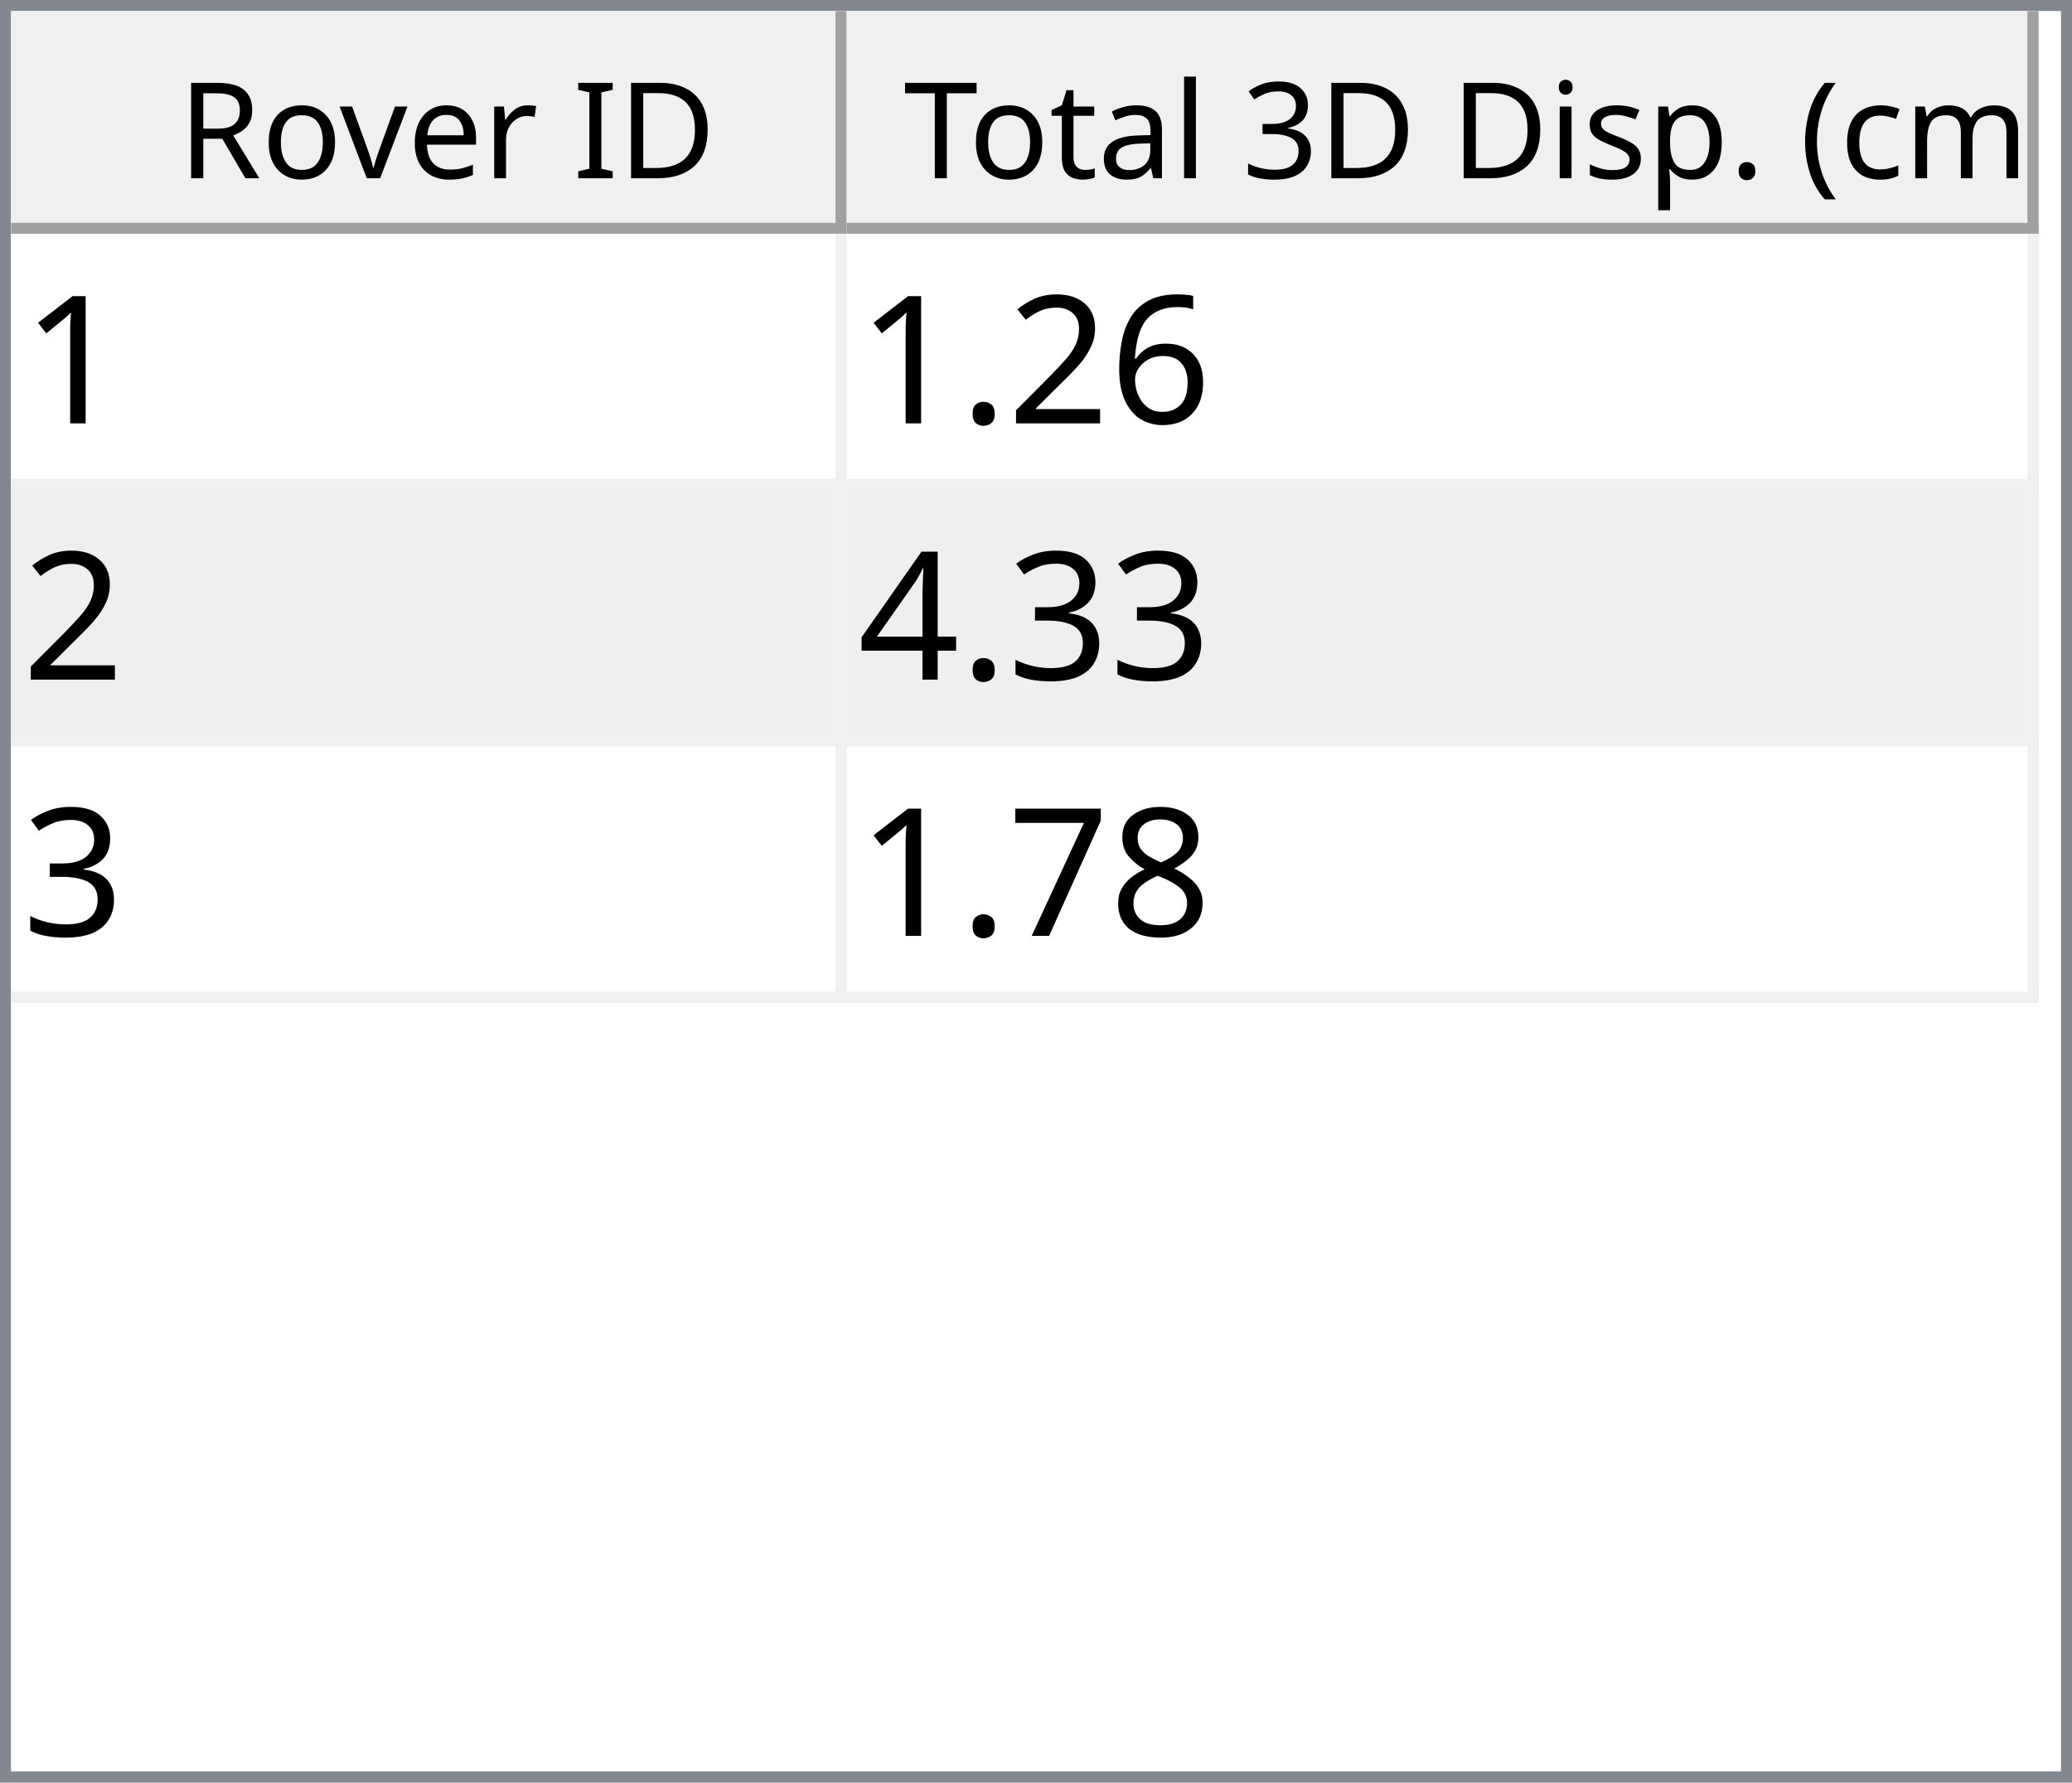
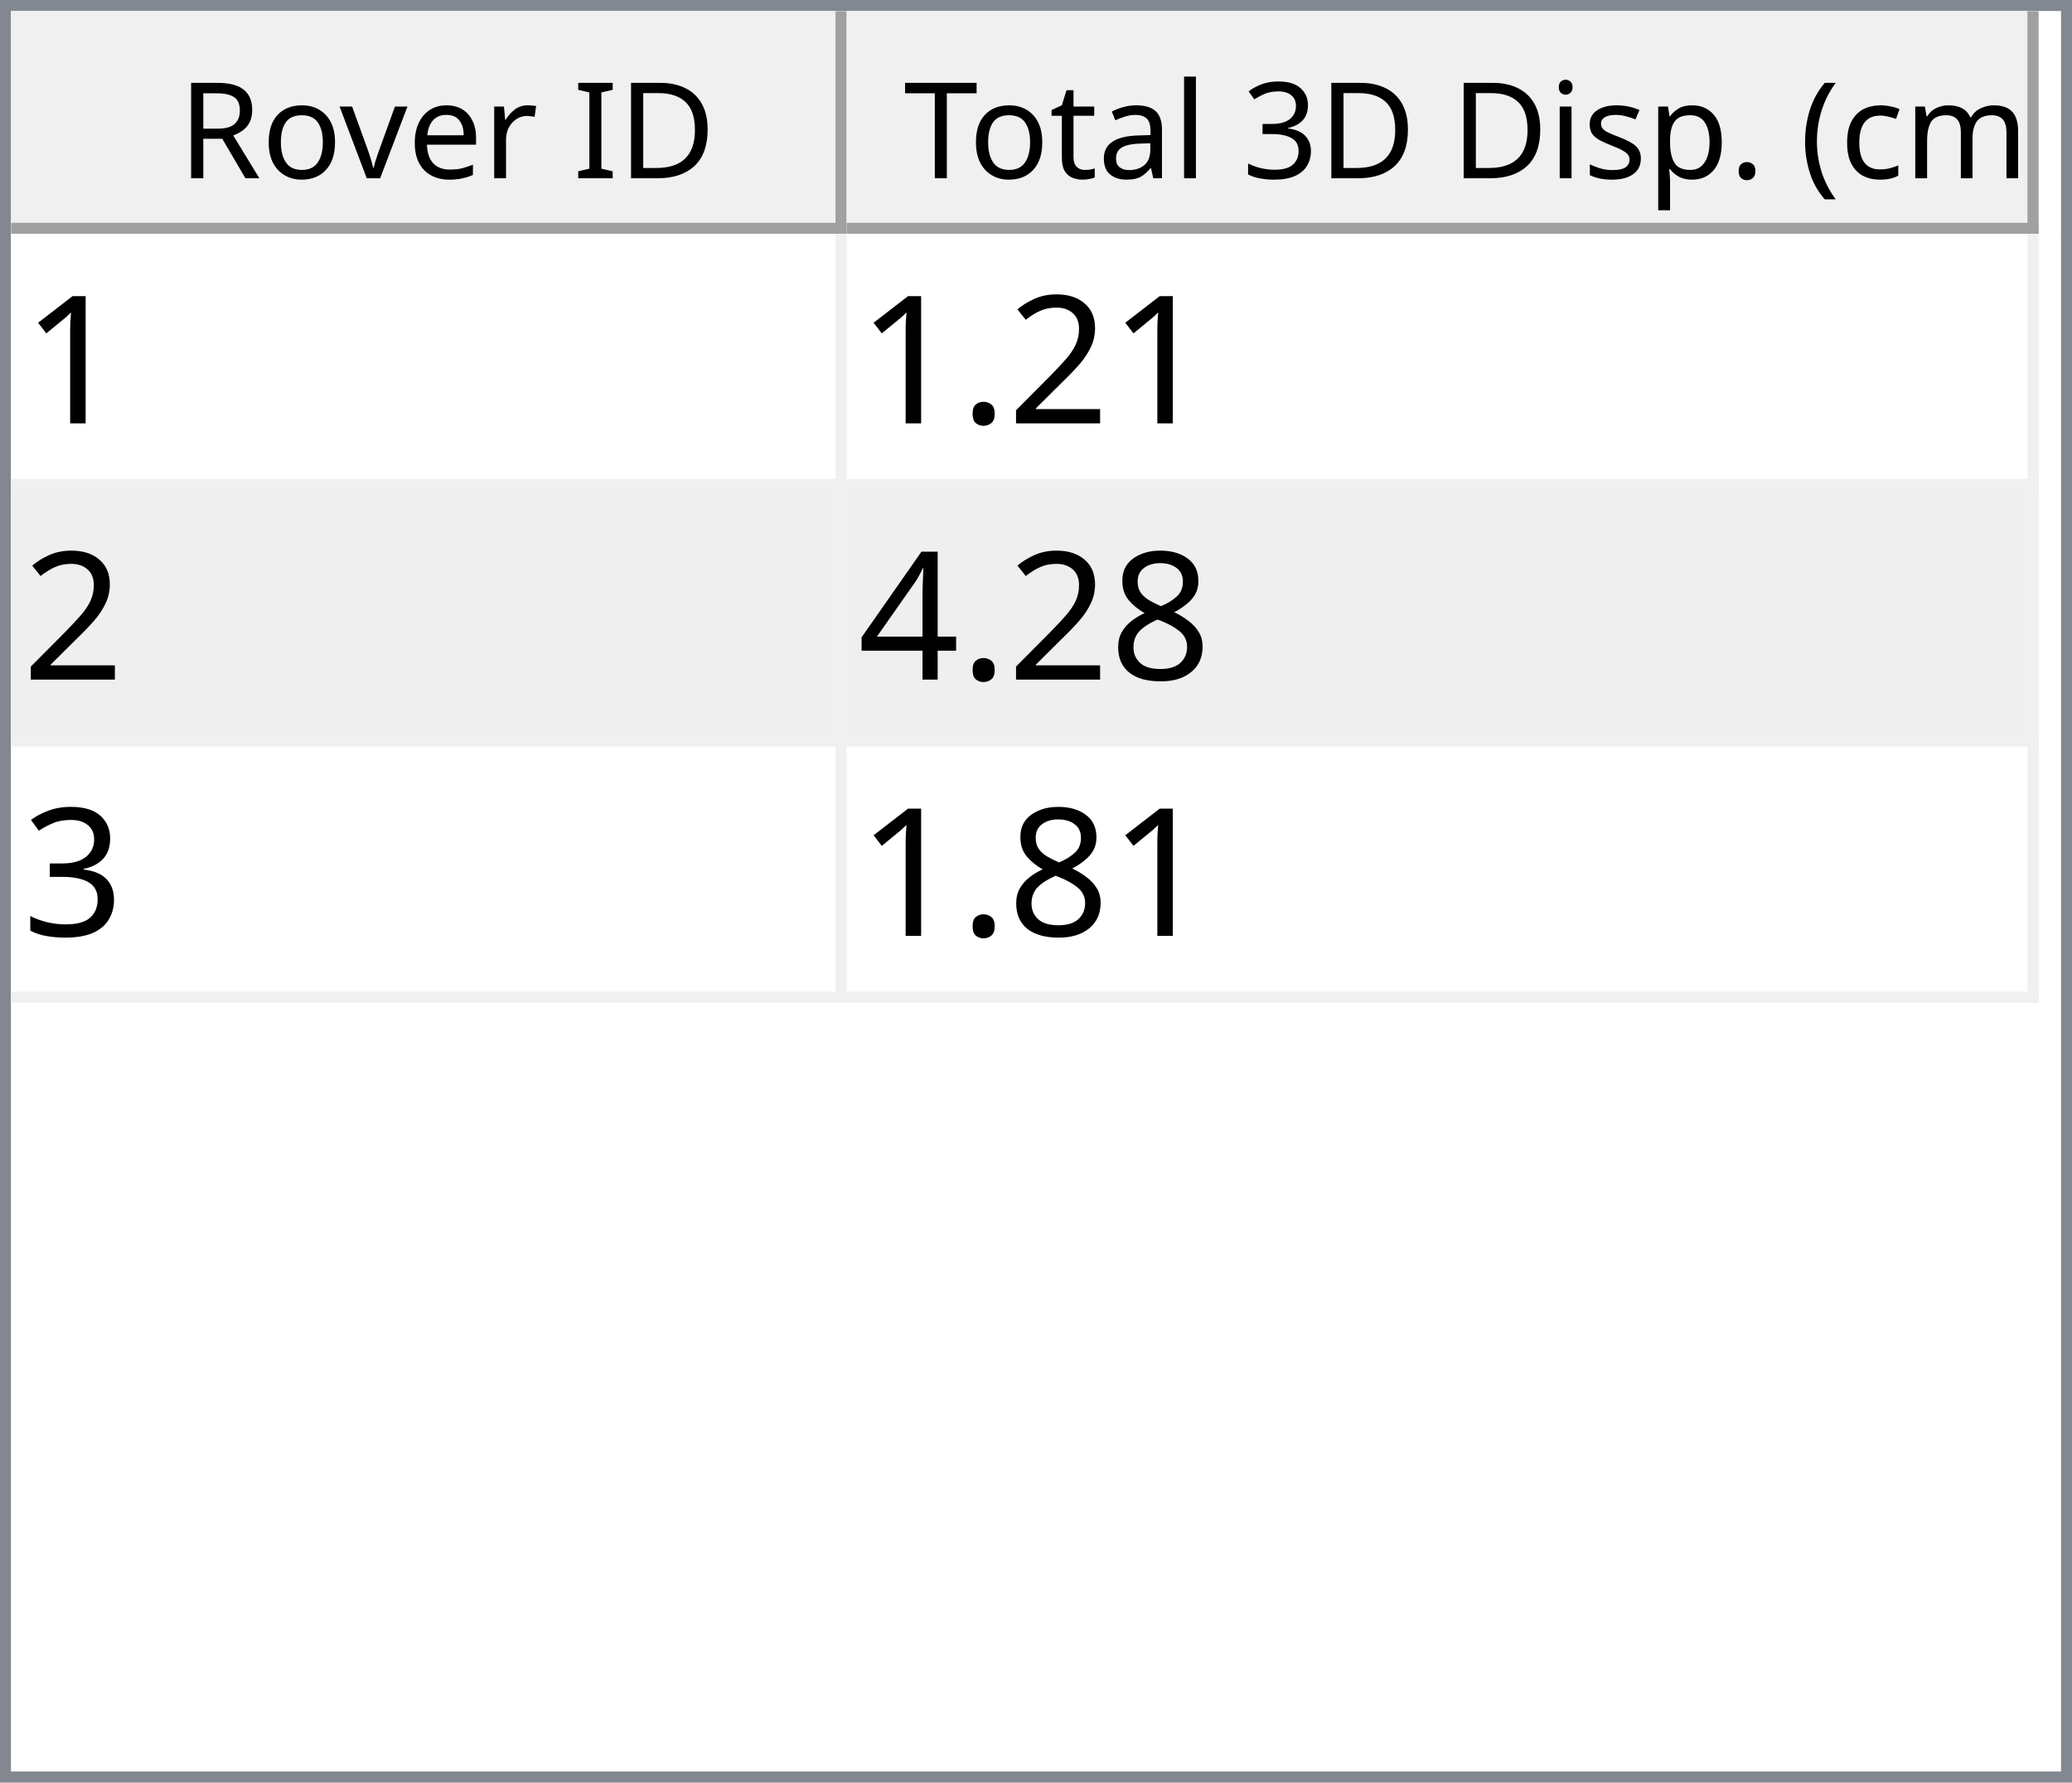
<svg xmlns="http://www.w3.org/2000/svg" style="fill-opacity:1; color-rendering:auto; color-interpolation:auto; text-rendering:auto; stroke:black; stroke-linecap:square; stroke-miterlimit:10; shape-rendering:auto; stroke-opacity:1; fill:black; stroke-dasharray:none; font-weight:normal; stroke-width:1; font-family:'Dialog'; font-style:normal; stroke-linejoin:miter; font-size:12px; stroke-dashoffset:0; image-rendering:auto;" width="186" height="160">
  <defs id="genericDefs" />
  <g>
    <defs id="defs1">
      <clipPath clipPathUnits="userSpaceOnUse" id="clipPath1">
        <path d="M0 0 L186 0 L186 160 L0 160 L0 0 Z" />
      </clipPath>
      <clipPath clipPathUnits="userSpaceOnUse" id="clipPath2">
        <path d="M0 0 L0 160 L186 160 L186 0 Z" />
      </clipPath>
      <clipPath clipPathUnits="userSpaceOnUse" id="clipPath3">
        <path d="M0 0 L0 20 L184 20 L184 0 Z" />
      </clipPath>
      <clipPath clipPathUnits="userSpaceOnUse" id="clipPath4">
        <path d="M0 0 L0 20 L75 20 L75 0 Z" />
      </clipPath>
      <clipPath clipPathUnits="userSpaceOnUse" id="clipPath5">
        <path d="M1 1 L1 19 L74 19 L74 1 Z" />
      </clipPath>
      <clipPath clipPathUnits="userSpaceOnUse" id="clipPath6">
        <path d="M0 0 L0 18 L73 18 L73 0 Z" />
      </clipPath>
      <clipPath clipPathUnits="userSpaceOnUse" id="clipPath7">
        <path d="M-0.5 -0.5 L-0.5 19.5 L74.5 19.5 L74.5 -0.5 Z" />
      </clipPath>
      <clipPath clipPathUnits="userSpaceOnUse" id="clipPath8">
        <path d="M0 0 L0 20 L107 20 L107 0 Z" />
      </clipPath>
      <clipPath clipPathUnits="userSpaceOnUse" id="clipPath9">
        <path d="M1 1 L1 19 L106 19 L106 1 Z" />
      </clipPath>
      <clipPath clipPathUnits="userSpaceOnUse" id="clipPath10">
        <path d="M0 0 L0 18 L105 18 L105 0 Z" />
      </clipPath>
      <clipPath clipPathUnits="userSpaceOnUse" id="clipPath11">
        <path d="M-0.5 -0.5 L-0.5 19.5 L106.5 19.5 L106.5 -0.5 Z" />
      </clipPath>
      <clipPath clipPathUnits="userSpaceOnUse" id="clipPath12">
        <path d="M0 0 L0 138 L184 138 L184 0 Z" />
      </clipPath>
      <clipPath clipPathUnits="userSpaceOnUse" id="clipPath13">
        <path d="M0 0 L0 69 L182 69 L182 0 Z" />
      </clipPath>
      <clipPath clipPathUnits="userSpaceOnUse" id="clipPath14">
        <path d="M-0.5 -0.5 L-0.5 68.5 L181.5 68.5 L181.5 -0.5 Z" />
      </clipPath>
      <clipPath clipPathUnits="userSpaceOnUse" id="clipPath15">
        <path d="M0 0 L0 22 L74 22 L74 0 Z" />
      </clipPath>
      <clipPath clipPathUnits="userSpaceOnUse" id="clipPath16">
        <path d="M0 0 L0 22 L106 22 L106 0 Z" />
      </clipPath>
      <font horiz-adv-x="64.551" id="font1">
        <font-face ascent="107.91" descent="25.098" units-per-em="100" style="font-style:normal; font-family:Segoe UI; font-weight:normal;" />
        <missing-glyph horiz-adv-x="64.551" d="M8.109 0 L8.109 68.266 L56.453 68.266 L56.453 0 L8.109 0 ZM15.328 7.234 L49.219 7.234 L49.219 61.031 L15.328 61.031 L15.328 7.234 Z" />
        <glyph unicode="D" horiz-adv-x="70.117" d="M9.188 0 L9.188 70.016 L28.516 70.016 Q65.531 70.016 65.531 35.891 Q65.531 19.672 55.25 9.836 Q44.969 0 27.734 0 L9.188 0 ZM17.391 62.594 L17.391 7.422 L27.828 7.422 Q41.609 7.422 49.273 14.797 Q56.938 22.172 56.938 35.688 Q56.938 62.594 28.328 62.594 L17.391 62.594 Z" />
        <glyph unicode="I" horiz-adv-x="26.611" d="M17.391 0 L9.188 0 L9.188 70.016 L17.391 70.016 L17.391 0 Z" />
        <glyph unicode=" " horiz-adv-x="27.393" d="" />
        <glyph unicode="r" horiz-adv-x="34.766" d="M34.188 41.891 Q32.078 43.5 28.125 43.5 Q23 43.5 19.555 38.672 Q16.109 33.844 16.109 25.484 L16.109 0 L8.109 0 L8.109 50 L16.109 50 L16.109 39.703 L16.312 39.703 Q18.016 44.969 21.531 47.922 Q25.047 50.875 29.391 50.875 Q32.516 50.875 34.188 50.203 L34.188 41.891 Z" />
        <glyph unicode="e" horiz-adv-x="52.295" d="M48.297 23 L12.984 23 Q13.188 14.656 17.484 10.109 Q21.781 5.562 29.297 5.562 Q37.75 5.562 44.828 11.141 L44.828 3.609 Q38.234 -1.172 27.391 -1.172 Q16.797 -1.172 10.742 5.641 Q4.688 12.453 4.688 24.812 Q4.688 36.469 11.305 43.82 Q17.922 51.172 27.734 51.172 Q37.547 51.172 42.922 44.828 Q48.297 38.484 48.297 27.203 L48.297 23 ZM40.094 29.781 Q40.047 36.719 36.75 40.578 Q33.453 44.438 27.594 44.438 Q21.922 44.438 17.969 40.383 Q14.016 36.328 13.094 29.781 L40.094 29.781 Z" />
        <glyph unicode="v" horiz-adv-x="47.9" d="M47.406 50 L27.484 0 L19.625 0 L0.688 50 L9.469 50 L22.172 13.672 Q23.578 9.672 23.922 6.688 L24.125 6.688 Q24.609 10.453 25.688 13.484 L38.969 50 L47.406 50 Z" />
        <glyph unicode="o" horiz-adv-x="58.594" d="M29 -1.172 Q17.922 -1.172 11.305 5.836 Q4.688 12.844 4.688 24.422 Q4.688 37.016 11.57 44.094 Q18.453 51.172 30.172 51.172 Q41.359 51.172 47.633 44.289 Q53.906 37.406 53.906 25.203 Q53.906 13.234 47.141 6.031 Q40.375 -1.172 29 -1.172 ZM29.594 44.438 Q21.875 44.438 17.383 39.188 Q12.891 33.938 12.891 24.703 Q12.891 15.828 17.43 10.695 Q21.969 5.562 29.594 5.562 Q37.359 5.562 41.531 10.594 Q45.703 15.625 45.703 24.906 Q45.703 34.281 41.531 39.359 Q37.359 44.438 29.594 44.438 Z" />
        <glyph unicode="R" horiz-adv-x="59.814" d="M59.375 0 L49.609 0 L37.891 19.625 Q36.281 22.359 34.766 24.289 Q33.25 26.219 31.664 27.438 Q30.078 28.656 28.25 29.219 Q26.422 29.781 24.125 29.781 L17.391 29.781 L17.391 0 L9.188 0 L9.188 70.016 L30.078 70.016 Q34.672 70.016 38.555 68.867 Q42.438 67.719 45.289 65.375 Q48.141 63.031 49.758 59.547 Q51.375 56.062 51.375 51.375 Q51.375 47.703 50.273 44.656 Q49.172 41.609 47.148 39.211 Q45.125 36.812 42.266 35.133 Q39.406 33.453 35.844 32.516 L35.844 32.328 Q37.594 31.547 38.891 30.547 Q40.188 29.547 41.359 28.18 Q42.531 26.812 43.68 25.078 Q44.828 23.344 46.234 21.047 L59.375 0 ZM17.391 62.594 L17.391 37.203 L28.516 37.203 Q31.594 37.203 34.203 38.133 Q36.812 39.062 38.719 40.797 Q40.625 42.531 41.703 45.047 Q42.781 47.562 42.781 50.688 Q42.781 56.297 39.141 59.445 Q35.5 62.594 28.609 62.594 L17.391 62.594 Z" />
        <glyph unicode=")" horiz-adv-x="30.176" d="M8.297 -15.922 L1.172 -15.922 Q16.406 2.344 16.406 26.812 Q16.406 51.469 1.078 70.016 L8.297 70.016 Q23.531 52.156 23.531 26.703 Q23.531 1.375 8.297 -15.922 Z" />
        <glyph unicode="m" horiz-adv-x="86.133" d="M79.109 0 L71.094 0 L71.094 28.719 Q71.094 37.016 68.531 40.727 Q65.969 44.438 59.906 44.438 Q54.781 44.438 51.195 39.75 Q47.609 35.062 47.609 28.516 L47.609 0 L39.594 0 L39.594 29.688 Q39.594 44.438 28.219 44.438 Q22.953 44.438 19.531 40.016 Q16.109 35.594 16.109 28.516 L16.109 0 L8.109 0 L8.109 50 L16.109 50 L16.109 42.094 L16.312 42.094 Q21.625 51.172 31.844 51.172 Q36.969 51.172 40.773 48.312 Q44.578 45.453 46 40.828 Q51.562 51.172 62.594 51.172 Q79.109 51.172 79.109 30.812 L79.109 0 Z" />
        <glyph unicode="c" horiz-adv-x="46.191" d="M42.188 2.297 Q36.422 -1.172 28.516 -1.172 Q17.828 -1.172 11.258 5.789 Q4.688 12.75 4.688 23.828 Q4.688 36.188 11.766 43.68 Q18.844 51.172 30.672 51.172 Q37.25 51.172 42.281 48.734 L42.281 40.531 Q36.719 44.438 30.375 44.438 Q22.703 44.438 17.797 38.945 Q12.891 33.453 12.891 24.516 Q12.891 15.719 17.508 10.641 Q22.125 5.562 29.891 5.562 Q36.422 5.562 42.188 9.906 L42.188 2.297 Z" />
        <glyph unicode="(" horiz-adv-x="30.176" d="M29.109 -15.922 L21.969 -15.922 Q6.844 1.375 6.844 26.703 Q6.844 52.156 21.969 70.016 L29.203 70.016 Q13.875 51.469 13.875 26.812 Q13.875 2.344 29.109 -15.922 Z" />
        <glyph unicode="." horiz-adv-x="21.68" d="M10.891 -1.078 Q8.641 -1.078 7.055 0.539 Q5.469 2.156 5.469 4.391 Q5.469 6.641 7.055 8.273 Q8.641 9.906 10.891 9.906 Q13.188 9.906 14.797 8.273 Q16.406 6.641 16.406 4.391 Q16.406 2.156 14.797 0.539 Q13.188 -1.078 10.891 -1.078 Z" />
        <glyph unicode="p" horiz-adv-x="58.789" d="M16.312 7.234 L16.109 7.234 L16.109 -23 L8.109 -23 L8.109 50 L16.109 50 L16.109 41.219 L16.312 41.219 Q22.219 51.172 33.594 51.172 Q43.266 51.172 48.688 44.461 Q54.109 37.75 54.109 26.469 Q54.109 13.922 48 6.375 Q41.891 -1.172 31.297 -1.172 Q21.578 -1.172 16.312 7.234 ZM16.109 27.391 L16.109 20.406 Q16.109 14.203 20.141 9.883 Q24.172 5.562 30.375 5.562 Q37.641 5.562 41.773 11.133 Q45.906 16.703 45.906 26.609 Q45.906 34.969 42.047 39.703 Q38.188 44.438 31.594 44.438 Q24.609 44.438 20.359 39.578 Q16.109 34.719 16.109 27.391 Z" />
        <glyph unicode="s" horiz-adv-x="42.432" d="M5.078 1.812 L5.078 10.406 Q11.625 5.562 19.484 5.562 Q30.031 5.562 30.031 12.594 Q30.031 14.594 29.125 15.992 Q28.219 17.391 26.68 18.461 Q25.141 19.531 23.07 20.383 Q21 21.234 18.609 22.172 Q15.281 23.484 12.766 24.828 Q10.25 26.172 8.57 27.859 Q6.891 29.547 6.031 31.695 Q5.172 33.844 5.172 36.719 Q5.172 40.234 6.789 42.945 Q8.406 45.656 11.086 47.484 Q13.766 49.312 17.211 50.242 Q20.656 51.172 24.312 51.172 Q30.812 51.172 35.938 48.922 L35.938 40.828 Q30.422 44.438 23.25 44.438 Q21 44.438 19.195 43.922 Q17.391 43.406 16.094 42.477 Q14.797 41.547 14.086 40.258 Q13.375 38.969 13.375 37.406 Q13.375 35.453 14.086 34.133 Q14.797 32.812 16.164 31.789 Q17.531 30.766 19.484 29.938 Q21.438 29.109 23.922 28.125 Q27.25 26.859 29.883 25.516 Q32.516 24.172 34.375 22.484 Q36.234 20.797 37.234 18.602 Q38.234 16.406 38.234 13.375 Q38.234 9.672 36.602 6.938 Q34.969 4.203 32.234 2.398 Q29.5 0.594 25.93 -0.289 Q22.359 -1.172 18.453 -1.172 Q10.75 -1.172 5.078 1.812 Z" />
        <glyph unicode="i" horiz-adv-x="24.219" d="M12.203 62.703 Q10.062 62.703 8.547 64.164 Q7.031 65.625 7.031 67.875 Q7.031 70.125 8.547 71.609 Q10.062 73.094 12.203 73.094 Q14.406 73.094 15.945 71.609 Q17.484 70.125 17.484 67.875 Q17.484 65.719 15.945 64.211 Q14.406 62.703 12.203 62.703 ZM16.109 0 L8.109 0 L8.109 50 L16.109 50 L16.109 0 Z" />
        <glyph unicode="3" horiz-adv-x="53.906" d="M46.531 19.828 Q46.531 15.094 44.75 11.211 Q42.969 7.328 39.719 4.57 Q36.469 1.812 31.93 0.297 Q27.391 -1.219 21.922 -1.219 Q11.922 -1.219 6 2.594 L6 11.188 Q13.094 5.609 22.219 5.609 Q25.875 5.609 28.828 6.539 Q31.781 7.469 33.906 9.227 Q36.031 10.984 37.18 13.477 Q38.328 15.969 38.328 19.094 Q38.328 32.812 18.797 32.812 L12.984 32.812 L12.984 39.594 L18.5 39.594 Q35.797 39.594 35.797 52.484 Q35.797 64.406 22.609 64.406 Q15.188 64.406 8.688 59.422 L8.688 67.188 Q15.375 71.188 24.609 71.188 Q29 71.188 32.57 69.969 Q36.141 68.75 38.68 66.555 Q41.219 64.359 42.609 61.281 Q44 58.203 44 54.5 Q44 40.672 30.031 36.719 L30.031 36.531 Q33.594 36.141 36.625 34.797 Q39.656 33.453 41.852 31.305 Q44.047 29.156 45.289 26.25 Q46.531 23.344 46.531 19.828 Z" />
        <glyph unicode="l" horiz-adv-x="24.219" d="M16.109 0 L8.109 0 L8.109 74.031 L16.109 74.031 L16.109 0 Z" />
        <glyph unicode="a" horiz-adv-x="50.879" d="M43.891 0 L35.891 0 L35.891 7.812 L35.688 7.812 Q30.469 -1.172 20.312 -1.172 Q12.844 -1.172 8.617 2.781 Q4.391 6.734 4.391 13.281 Q4.391 27.297 20.906 29.594 L35.891 31.688 Q35.891 44.438 25.594 44.438 Q16.547 44.438 9.281 38.281 L9.281 46.484 Q16.656 51.172 26.266 51.172 Q43.891 51.172 43.891 32.516 L43.891 0 ZM35.891 25.297 L23.828 23.641 Q18.266 22.859 15.43 20.875 Q12.594 18.891 12.594 13.875 Q12.594 10.203 15.211 7.883 Q17.828 5.562 22.172 5.562 Q28.125 5.562 32.008 9.742 Q35.891 13.922 35.891 20.312 L35.891 25.297 Z" />
        <glyph unicode="t" horiz-adv-x="33.887" d="M31.297 0.484 Q28.469 -1.078 23.828 -1.078 Q10.688 -1.078 10.688 13.578 L10.688 43.172 L2.094 43.172 L2.094 50 L10.688 50 L10.688 62.203 L18.703 64.797 L18.703 50 L31.297 50 L31.297 43.172 L18.703 43.172 L18.703 14.984 Q18.703 9.969 20.414 7.82 Q22.125 5.672 26.078 5.672 Q29.109 5.672 31.297 7.328 L31.297 0.484 Z" />
        <glyph unicode="T" horiz-adv-x="52.393" d="M50.594 62.594 L30.375 62.594 L30.375 0 L22.172 0 L22.172 62.594 L2 62.594 L2 70.016 L50.594 70.016 L50.594 62.594 Z" />
      </font>
      <font horiz-adv-x="75.0" id="font2">
        <font-face ascent="100.537" descent="21.973" units-per-em="100" style="font-style:normal; font-family:sans-serif; font-weight:normal;" />
        <missing-glyph horiz-adv-x="75.0" d="M12.5 0 L12.5 62.5 L62.5 62.5 L62.5 0 L12.5 0 ZM14.062 1.562 L60.938 1.562 L60.938 60.938 L14.062 60.938 L14.062 1.562 Z" />
        <glyph unicode="1" horiz-adv-x="55.615" d="M37.25 0 L28.469 0 L28.469 56 Q25.297 52.984 20.141 49.953 Q14.984 46.922 10.891 45.406 L10.891 53.906 Q18.266 57.375 23.781 62.305 Q29.297 67.234 31.594 71.875 L37.25 71.875 L37.25 0 Z" />
-         <glyph unicode="6" horiz-adv-x="55.615" d="M49.75 54.047 L41.016 53.375 Q39.844 58.547 37.703 60.891 Q34.125 64.656 28.906 64.656 Q24.703 64.656 21.531 62.312 Q17.391 59.281 14.992 53.469 Q12.594 47.656 12.5 36.922 Q15.672 41.75 20.266 44.094 Q24.859 46.438 29.891 46.438 Q38.672 46.438 44.852 39.969 Q51.031 33.5 51.031 23.25 Q51.031 16.5 48.125 10.719 Q45.219 4.938 40.141 1.859 Q35.062 -1.219 28.609 -1.219 Q17.625 -1.219 10.695 6.859 Q3.766 14.938 3.766 33.5 Q3.766 54.25 11.422 63.672 Q18.109 71.875 29.438 71.875 Q37.891 71.875 43.289 67.141 Q48.688 62.406 49.75 54.047 ZM13.875 23.188 Q13.875 18.656 15.797 14.508 Q17.719 10.359 21.188 8.18 Q24.656 6 28.469 6 Q34.031 6 38.039 10.492 Q42.047 14.984 42.047 22.703 Q42.047 30.125 38.086 34.398 Q34.125 38.672 28.125 38.672 Q22.172 38.672 18.023 34.398 Q13.875 30.125 13.875 23.188 Z" />
        <glyph unicode="2" horiz-adv-x="55.615" d="M50.344 8.453 L50.344 0 L3.031 0 Q2.938 3.172 4.047 6.109 Q5.859 10.938 9.836 15.625 Q13.812 20.312 21.344 26.469 Q33.016 36.031 37.117 41.625 Q41.219 47.219 41.219 52.203 Q41.219 57.422 37.477 61.008 Q33.734 64.594 27.734 64.594 Q21.391 64.594 17.578 60.789 Q13.766 56.984 13.719 50.25 L4.688 51.172 Q5.609 61.281 11.664 66.578 Q17.719 71.875 27.938 71.875 Q38.234 71.875 44.242 66.164 Q50.25 60.453 50.25 52 Q50.25 47.703 48.492 43.555 Q46.734 39.406 42.656 34.812 Q38.578 30.219 29.109 22.219 Q21.188 15.578 18.945 13.211 Q16.703 10.844 15.234 8.453 L50.344 8.453 Z" />
        <glyph unicode="." horiz-adv-x="27.783" d="M9.078 0 L9.078 10.016 L19.094 10.016 L19.094 0 L9.078 0 Z" />
+         <glyph unicode="8" horiz-adv-x="55.615" d="M17.672 38.812 Q12.203 40.828 9.57 44.539 Q6.938 48.25 6.938 53.422 Q6.938 61.234 12.555 66.555 Q18.172 71.875 27.484 71.875 Q36.859 71.875 42.578 66.43 Q48.297 60.984 48.297 53.172 Q48.297 48.188 45.68 44.508 Q43.062 40.828 37.75 38.812 Q44.344 36.672 47.781 31.883 Q51.219 27.094 51.219 20.453 Q51.219 11.281 44.727 5.031 Q38.234 -1.219 27.641 -1.219 Q17.047 -1.219 10.547 5.055 Q4.047 11.328 4.047 20.703 Q4.047 27.688 7.594 32.398 Q11.141 37.109 17.672 38.812 ZM15.922 53.719 Q15.922 48.641 19.195 45.414 Q22.469 42.188 27.688 42.188 Q32.766 42.188 36.016 45.383 Q39.266 48.578 39.266 53.219 Q39.266 58.062 35.914 61.359 Q32.562 64.656 27.594 64.656 Q22.562 64.656 19.242 61.43 Q15.922 58.203 15.922 53.719 ZM13.094 20.656 Q13.094 16.891 14.875 13.375 Q16.656 9.859 20.172 7.93 Q23.688 6 27.734 6 Q34.031 6 38.133 10.055 Q42.234 14.109 42.234 20.359 Q42.234 26.703 38.016 30.859 Q33.797 35.016 27.438 35.016 Q21.234 35.016 17.164 30.914 Q13.094 26.812 13.094 20.656 Z" />
+         <glyph unicode="4" horiz-adv-x="55.615" d="M32.328 0 L32.328 17.141 L1.266 17.141 L1.266 25.203 L33.938 71.578 L41.109 71.578 L41.109 25.203 L50.781 25.203 L50.781 17.141 L41.109 17.141 L41.109 0 L32.328 0 ZM32.328 25.203 L32.328 57.469 L9.906 25.203 L32.328 25.203 Z" />
        <glyph unicode="3" horiz-adv-x="55.615" d="M4.203 18.891 L12.984 20.062 Q14.5 12.594 18.141 9.297 Q21.781 6 27 6 Q33.203 6 37.477 10.297 Q41.75 14.594 41.75 20.953 Q41.75 27 37.797 30.93 Q33.844 34.859 27.734 34.859 Q25.25 34.859 21.531 33.891 L22.516 41.609 Q23.391 41.5 23.922 41.5 Q29.547 41.5 34.039 44.43 Q38.531 47.359 38.531 53.469 Q38.531 58.297 35.258 61.477 Q31.984 64.656 26.812 64.656 Q21.688 64.656 18.266 61.43 Q14.844 58.203 13.875 51.766 L5.078 53.328 Q6.688 62.156 12.398 67.016 Q18.109 71.875 26.609 71.875 Q32.469 71.875 37.398 69.359 Q42.328 66.844 44.945 62.5 Q47.562 58.156 47.562 53.266 Q47.562 48.641 45.07 44.828 Q42.578 41.016 37.703 38.766 Q44.047 37.312 47.562 32.695 Q51.078 28.078 51.078 21.141 Q51.078 11.766 44.242 5.25 Q37.406 -1.266 26.953 -1.266 Q17.531 -1.266 11.305 4.352 Q5.078 9.969 4.203 18.891 Z" />
-         <glyph unicode="4" horiz-adv-x="55.615" d="M32.328 0 L32.328 17.141 L1.266 17.141 L1.266 25.203 L33.938 71.578 L41.109 71.578 L41.109 25.203 L50.781 25.203 L50.781 17.141 L41.109 17.141 L41.109 0 L32.328 0 ZM32.328 25.203 L32.328 57.469 L9.906 25.203 L32.328 25.203 Z" />
-         <glyph unicode="8" horiz-adv-x="55.615" d="M17.672 38.812 Q12.203 40.828 9.57 44.539 Q6.938 48.25 6.938 53.422 Q6.938 61.234 12.555 66.555 Q18.172 71.875 27.484 71.875 Q36.859 71.875 42.578 66.43 Q48.297 60.984 48.297 53.172 Q48.297 48.188 45.68 44.508 Q43.062 40.828 37.75 38.812 Q44.344 36.672 47.781 31.883 Q51.219 27.094 51.219 20.453 Q51.219 11.281 44.727 5.031 Q38.234 -1.219 27.641 -1.219 Q17.047 -1.219 10.547 5.055 Q4.047 11.328 4.047 20.703 Q4.047 27.688 7.594 32.398 Q11.141 37.109 17.672 38.812 ZM15.922 53.719 Q15.922 48.641 19.195 45.414 Q22.469 42.188 27.688 42.188 Q32.766 42.188 36.016 45.383 Q39.266 48.578 39.266 53.219 Q39.266 58.062 35.914 61.359 Q32.562 64.656 27.594 64.656 Q22.562 64.656 19.242 61.43 Q15.922 58.203 15.922 53.719 ZM13.094 20.656 Q13.094 16.891 14.875 13.375 Q16.656 9.859 20.172 7.93 Q23.688 6 27.734 6 Q34.031 6 38.133 10.055 Q42.234 14.109 42.234 20.359 Q42.234 26.703 38.016 30.859 Q33.797 35.016 27.438 35.016 Q21.234 35.016 17.164 30.914 Q13.094 26.812 13.094 20.656 Z" />
-         <glyph unicode="7" horiz-adv-x="55.615" d="M4.734 62.203 L4.734 70.656 L51.078 70.656 L51.078 63.812 Q44.234 56.547 37.523 44.484 Q30.812 32.422 27.156 19.672 Q24.516 10.688 23.781 0 L14.75 0 Q14.891 8.453 18.062 20.414 Q21.234 32.375 27.172 43.484 Q33.109 54.594 39.797 62.203 L4.734 62.203 Z" />
      </font>
    </defs>
    <g style="fill:white; stroke:white;">
      <rect x="0" y="0" width="186" style="clip-path:url(#clipPath1); stroke:none;" height="160" />
    </g>
    <g style="fill:white; text-rendering:optimizeSpeed; color-rendering:optimizeSpeed; image-rendering:optimizeSpeed; shape-rendering:crispEdges; stroke:white; color-interpolation:sRGB;">
      <rect x="0" width="186" height="160" y="0" style="stroke:none;" />
      <path style="stroke:none;" d="M0 160 L186 160 L186 0 L0 0 Z" />
    </g>
    <g style="fill:rgb(240,240,240); font-family:'Segoe UI'; stroke:rgb(240,240,240);">
      <rect x="0" y="0" width="186" style="clip-path:url(#clipPath2); stroke:none;" height="160" />
    </g>
    <g style="fill:rgb(130,135,144); font-family:'Segoe UI'; stroke:rgb(130,135,144);">
      <path d="M0 0 L186 0 L186 160 L0 160 L0 0 ZM1 1 L185 1 L185 159 L1 159 L1 1 Z" style="fill-rule:evenodd; clip-path:url(#clipPath2); stroke:none;" />
    </g>
    <g style="fill:white; font-family:'Segoe UI'; stroke:white;" transform="translate(1,1)">
      <rect x="0" y="0" width="184" style="clip-path:url(#clipPath3); stroke:none;" height="20" />
    </g>
    <g style="fill:rgb(240,240,240); font-family:'Segoe UI'; stroke:rgb(240,240,240);" transform="translate(1,1)">
      <rect x="0" y="0" width="75" style="clip-path:url(#clipPath4); stroke:none;" height="20" />
    </g>
    <g style="font-family:'Segoe UI';" transform="translate(2,2)">
      <text x="14" xml:space="preserve" y="14" style="clip-path:url(#clipPath6); stroke:none;">Rover ID</text>
    </g>
    <g style="fill:rgb(160,160,160); font-family:'Segoe UI'; stroke:rgb(160,160,160); stroke-linejoin:bevel;" transform="translate(1.5,1.5)">
      <line x1="74" x2="74" y1="0" style="fill:none; clip-path:url(#clipPath7);" y2="19" />
    </g>
    <g style="fill:rgb(160,160,160); font-family:'Segoe UI'; stroke:rgb(160,160,160); stroke-linejoin:bevel;" transform="matrix(1,0,0,1,1,1) translate(0.5,0.5)">
      <line x1="0" x2="74" y1="19" style="fill:none; clip-path:url(#clipPath7);" y2="19" />
    </g>
    <g style="fill:rgb(240,240,240); font-family:'Segoe UI'; stroke:rgb(240,240,240);" transform="translate(76,1)">
      <rect x="0" y="0" width="107" style="clip-path:url(#clipPath8); stroke:none;" height="20" />
    </g>
    <g style="font-family:'Segoe UI';" transform="translate(77,2)">
      <text x="1" xml:space="preserve" y="14" style="clip-path:url(#clipPath10); stroke:none;"> Total 3D Disp. (cm)</text>
    </g>
    <g style="fill:rgb(160,160,160); font-family:'Segoe UI'; stroke:rgb(160,160,160); stroke-linejoin:bevel;" transform="translate(76.5,1.5)">
      <line x1="106" x2="106" y1="0" style="fill:none; clip-path:url(#clipPath11);" y2="19" />
    </g>
    <g style="fill:rgb(160,160,160); font-family:'Segoe UI'; stroke:rgb(160,160,160); stroke-linejoin:bevel;" transform="matrix(1,0,0,1,76,1) translate(0.5,0.5)">
      <line x1="0" x2="106" y1="19" style="fill:none; clip-path:url(#clipPath11);" y2="19" />
    </g>
    <g style="fill:white; font-family:'Segoe UI'; stroke:white;" transform="translate(1,21)">
      <rect x="0" y="0" width="184" style="clip-path:url(#clipPath12); stroke:none;" height="138" />
    </g>
    <g style="fill:rgb(240,240,240); font-size:16px; font-family:sans-serif; stroke:rgb(240,240,240);" transform="translate(1,21)">
      <rect x="0" y="0" width="182" style="clip-path:url(#clipPath13); stroke:none;" height="69" />
      <line transform="translate(0.5,0.5)" x1="0" x2="181" y1="22" style="clip-path:url(#clipPath14); fill:none; stroke-linejoin:bevel;" y2="22" />
    </g>
    <g transform="matrix(1,0,0,1,1,21) translate(0.5,0.5)" style="fill:rgb(240,240,240); font-size:16px; font-family:sans-serif; stroke:rgb(240,240,240); stroke-linejoin:bevel;">
      <line x1="0" x2="181" y1="45" style="fill:none; clip-path:url(#clipPath14);" y2="45" />
    </g>
    <g transform="matrix(1,0,0,1,1,21) translate(0.5,0.5)" style="fill:rgb(240,240,240); font-size:16px; font-family:sans-serif; stroke:rgb(240,240,240); stroke-linejoin:bevel;">
      <line x1="0" x2="181" y1="68" style="fill:none; clip-path:url(#clipPath14);" y2="68" />
    </g>
    <g transform="matrix(1,0,0,1,1,21) translate(0.5,0.5)" style="fill:rgb(240,240,240); font-size:16px; font-family:sans-serif; stroke:rgb(240,240,240); stroke-linejoin:bevel;">
      <line x1="74" x2="74" y1="0" style="fill:none; clip-path:url(#clipPath14);" y2="68" />
    </g>
    <g transform="matrix(1,0,0,1,1,21) translate(0.5,0.5)" style="fill:rgb(240,240,240); font-size:16px; font-family:sans-serif; stroke:rgb(240,240,240); stroke-linejoin:bevel;">
      <line x1="181" x2="181" y1="0" style="fill:none; clip-path:url(#clipPath14);" y2="68" />
    </g>
    <g style="fill:white; font-size:16px; font-family:sans-serif; stroke:white;" transform="matrix(1,0,0,1,1,21)">
      <rect x="0" y="0" width="74" style="clip-path:url(#clipPath15); stroke:none;" height="22" />
      <text x="1" y="17" style="fill:black; clip-path:url(#clipPath15); stroke:none;" xml:space="preserve">1</text>
    </g>
    <g style="fill:white; font-size:16px; font-family:sans-serif; stroke:white;" transform="matrix(1,0,0,1,1,21) translate(75,0)">
      <rect x="0" y="0" width="106" style="clip-path:url(#clipPath16); stroke:none;" height="22" />
-       <text x="1" y="17" style="fill:black; clip-path:url(#clipPath16); stroke:none;" xml:space="preserve">1.26</text>
+       <text x="1" y="17" style="fill:black; clip-path:url(#clipPath16); stroke:none;" xml:space="preserve">1.21</text>
    </g>
    <g style="fill:rgb(239,239,239); font-size:16px; font-family:sans-serif; stroke:rgb(239,239,239);" transform="matrix(1,0,0,1,1,21) translate(0,23)">
      <rect x="0" y="0" width="74" style="clip-path:url(#clipPath15); stroke:none;" height="22" />
      <text x="1" y="17" style="fill:black; clip-path:url(#clipPath15); stroke:none;" xml:space="preserve">2</text>
    </g>
    <g style="fill:rgb(239,239,239); font-size:16px; font-family:sans-serif; stroke:rgb(239,239,239);" transform="matrix(1,0,0,1,1,21) translate(75,23)">
      <rect x="0" y="0" width="106" style="clip-path:url(#clipPath16); stroke:none;" height="22" />
-       <text x="1" y="17" style="fill:black; clip-path:url(#clipPath16); stroke:none;" xml:space="preserve">4.33</text>
+       <text x="1" y="17" style="fill:black; clip-path:url(#clipPath16); stroke:none;" xml:space="preserve">4.28</text>
    </g>
    <g style="fill:white; font-size:16px; font-family:sans-serif; stroke:white;" transform="matrix(1,0,0,1,1,21) translate(0,46)">
      <rect x="0" y="0" width="74" style="clip-path:url(#clipPath15); stroke:none;" height="22" />
      <text x="1" y="17" style="fill:black; clip-path:url(#clipPath15); stroke:none;" xml:space="preserve">3</text>
    </g>
    <g style="fill:white; font-size:16px; font-family:sans-serif; stroke:white;" transform="matrix(1,0,0,1,1,21) translate(75,46)">
      <rect x="0" y="0" width="106" style="clip-path:url(#clipPath16); stroke:none;" height="22" />
-       <text x="1" y="17" style="fill:black; clip-path:url(#clipPath16); stroke:none;" xml:space="preserve">1.78</text>
+       <text x="1" y="17" style="fill:black; clip-path:url(#clipPath16); stroke:none;" xml:space="preserve">1.81</text>
    </g>
  </g>
</svg>
